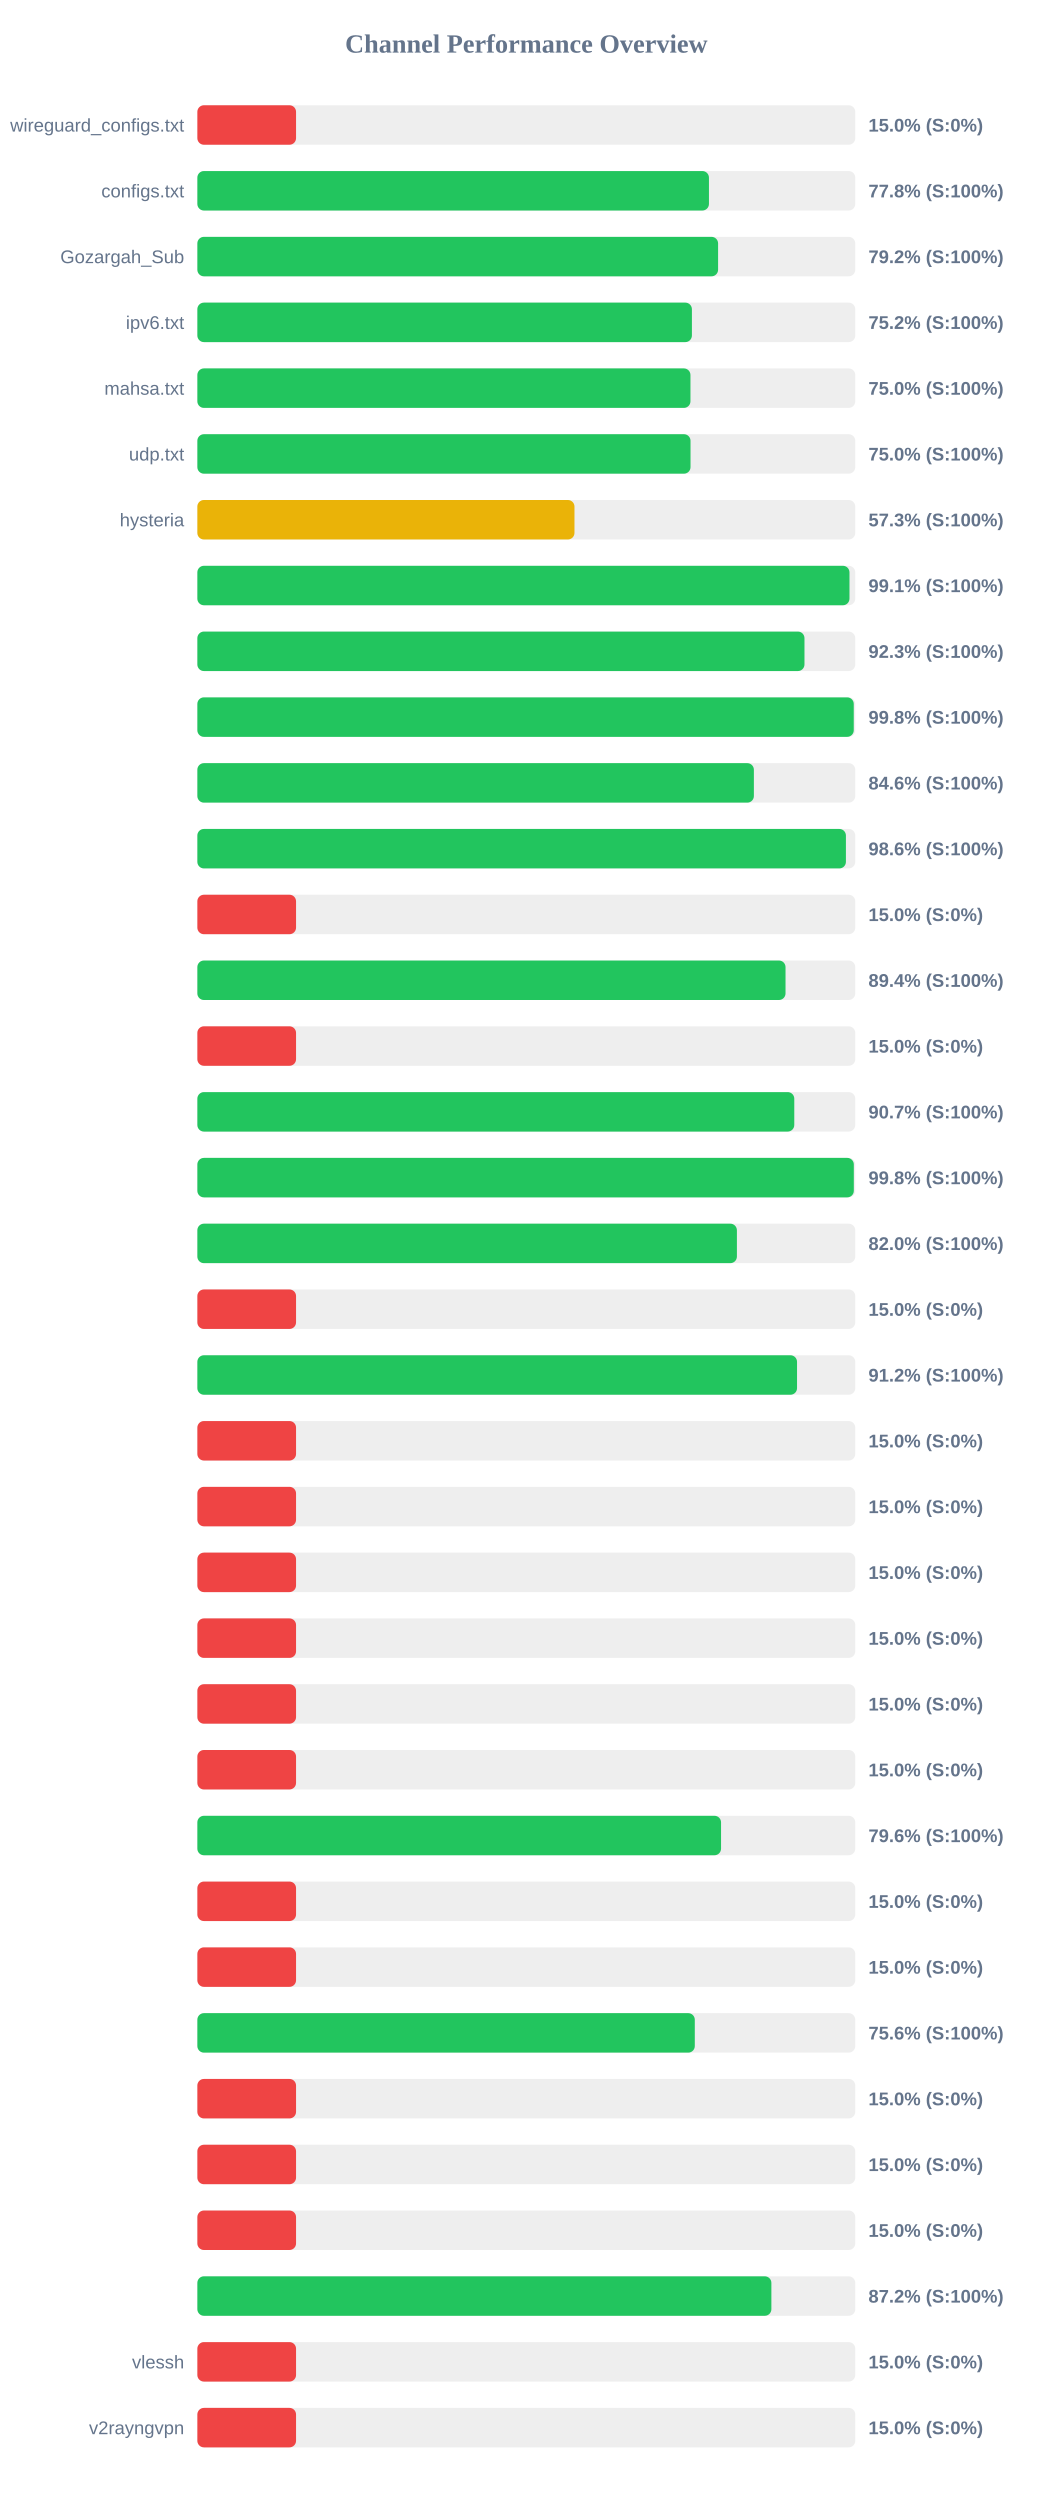
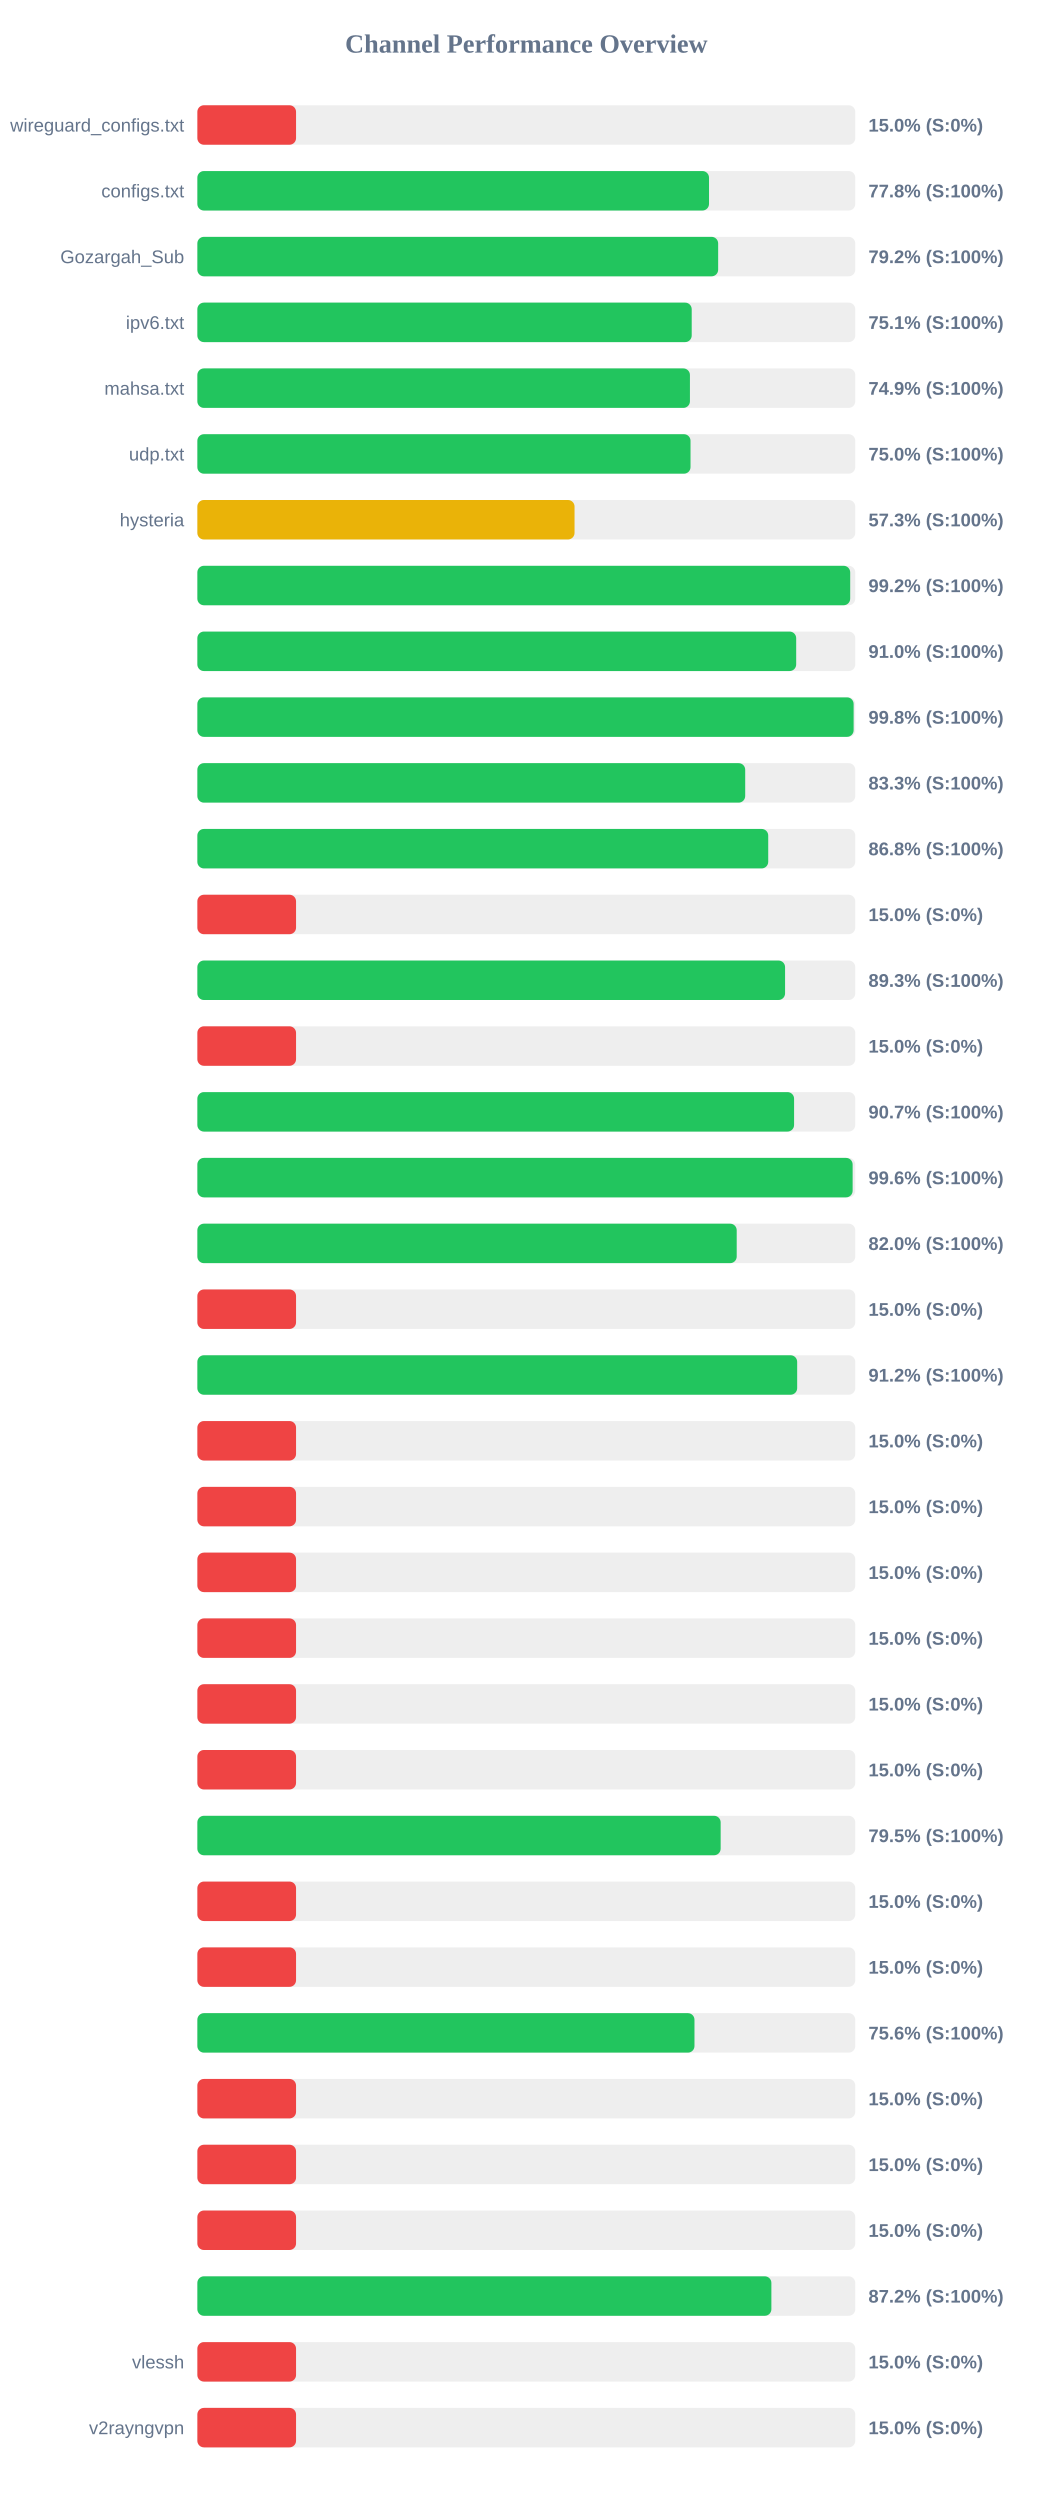
<svg xmlns="http://www.w3.org/2000/svg" width="800" height="1900" version="1.1">
  <style>
        .row { font: 14px Arial; fill: #64748b; }
        .score { font: bold 14px Arial; fill: #64748b; }
    </style>
  <text x="400" y="40" text-anchor="middle" font-size="20px" font-weight="bold" fill="#64748b">Channel Performance Overview</text>
  <rect x="150" y="80" width="500" height="30" fill="#eee" rx="5" />
  <rect x="150" y="80" width="75.0" height="30" fill="#ef4444" rx="5" />
  <text x="140" y="100" text-anchor="end" class="row">wireguard_configs.txt</text>
  <text x="660" y="100" text-anchor="start" class="score">15.0% (S:0%)</text>
  <rect x="150" y="130" width="500" height="30" fill="#eee" rx="5" />
-   <rect x="150" y="130" width="388.8" height="30" fill="#22c55e" rx="5" />
+   <rect x="150" y="130" width="388.85" height="30" fill="#22c55e" rx="5" />
  <text x="140" y="150" text-anchor="end" class="row">configs.txt</text>
  <text x="660" y="150" text-anchor="start" class="score">77.8% (S:100%)</text>
  <rect x="150" y="180" width="500" height="30" fill="#eee" rx="5" />
-   <rect x="150" y="180" width="395.75" height="30" fill="#22c55e" rx="5" />
+   <rect x="150" y="180" width="395.8" height="30" fill="#22c55e" rx="5" />
  <text x="140" y="200" text-anchor="end" class="row">Gozargah_Sub</text>
  <text x="660" y="200" text-anchor="start" class="score">79.2% (S:100%)</text>
  <rect x="150" y="230" width="500" height="30" fill="#eee" rx="5" />
-   <rect x="150" y="230" width="375.85" height="30" fill="#22c55e" rx="5" />
+   <rect x="150" y="230" width="375.7" height="30" fill="#22c55e" rx="5" />
  <text x="140" y="250" text-anchor="end" class="row">ipv6.txt</text>
-   <text x="660" y="250" text-anchor="start" class="score">75.2% (S:100%)</text>
+   <text x="660" y="250" text-anchor="start" class="score">75.1% (S:100%)</text>
  <rect x="150" y="280" width="500" height="30" fill="#eee" rx="5" />
-   <rect x="150" y="280" width="374.75" height="30" fill="#22c55e" rx="5" />
+   <rect x="150" y="280" width="374.35" height="30" fill="#22c55e" rx="5" />
  <text x="140" y="300" text-anchor="end" class="row">mahsa.txt</text>
-   <text x="660" y="300" text-anchor="start" class="score">75.0% (S:100%)</text>
+   <text x="660" y="300" text-anchor="start" class="score">74.9% (S:100%)</text>
  <rect x="150" y="330" width="500" height="30" fill="#eee" rx="5" />
  <rect x="150" y="330" width="374.8" height="30" fill="#22c55e" rx="5" />
  <text x="140" y="350" text-anchor="end" class="row">udp.txt</text>
  <text x="660" y="350" text-anchor="start" class="score">75.0% (S:100%)</text>
  <rect x="150" y="380" width="500" height="30" fill="#eee" rx="5" />
-   <rect x="150" y="380" width="286.6" height="30" fill="#eab308" rx="5" />
+   <rect x="150" y="380" width="286.65" height="30" fill="#eab308" rx="5" />
  <text x="140" y="400" text-anchor="end" class="row">hysteria</text>
  <text x="660" y="400" text-anchor="start" class="score">57.3% (S:100%)</text>
  <rect x="150" y="430" width="500" height="30" fill="#eee" rx="5" />
-   <rect x="150" y="430" width="495.6" height="30" fill="#22c55e" rx="5" />
+   <rect x="150" y="430" width="496.15" height="30" fill="#22c55e" rx="5" />
  <text x="140" y="450" text-anchor="end" class="row" />
-   <text x="660" y="450" text-anchor="start" class="score">99.1% (S:100%)</text>
+   <text x="660" y="450" text-anchor="start" class="score">99.2% (S:100%)</text>
  <rect x="150" y="480" width="500" height="30" fill="#eee" rx="5" />
-   <rect x="150" y="480" width="461.4" height="30" fill="#22c55e" rx="5" />
+   <rect x="150" y="480" width="455.1" height="30" fill="#22c55e" rx="5" />
  <text x="140" y="500" text-anchor="end" class="row" />
-   <text x="660" y="500" text-anchor="start" class="score">92.3% (S:100%)</text>
+   <text x="660" y="500" text-anchor="start" class="score">91.0% (S:100%)</text>
  <rect x="150" y="530" width="500" height="30" fill="#eee" rx="5" />
-   <rect x="150" y="530" width="498.85" height="30" fill="#22c55e" rx="5" />
+   <rect x="150" y="530" width="498.75" height="30" fill="#22c55e" rx="5" />
  <text x="140" y="550" text-anchor="end" class="row" />
  <text x="660" y="550" text-anchor="start" class="score">99.8% (S:100%)</text>
  <rect x="150" y="580" width="500" height="30" fill="#eee" rx="5" />
-   <rect x="150" y="580" width="422.95" height="30" fill="#22c55e" rx="5" />
+   <rect x="150" y="580" width="416.35" height="30" fill="#22c55e" rx="5" />
  <text x="140" y="600" text-anchor="end" class="row" />
-   <text x="660" y="600" text-anchor="start" class="score">84.6% (S:100%)</text>
+   <text x="660" y="600" text-anchor="start" class="score">83.3% (S:100%)</text>
  <rect x="150" y="630" width="500" height="30" fill="#eee" rx="5" />
-   <rect x="150" y="630" width="492.9" height="30" fill="#22c55e" rx="5" />
+   <rect x="150" y="630" width="433.85" height="30" fill="#22c55e" rx="5" />
  <text x="140" y="650" text-anchor="end" class="row" />
-   <text x="660" y="650" text-anchor="start" class="score">98.6% (S:100%)</text>
+   <text x="660" y="650" text-anchor="start" class="score">86.8% (S:100%)</text>
  <rect x="150" y="680" width="500" height="30" fill="#eee" rx="5" />
  <rect x="150" y="680" width="75.0" height="30" fill="#ef4444" rx="5" />
  <text x="140" y="700" text-anchor="end" class="row" />
  <text x="660" y="700" text-anchor="start" class="score">15.0% (S:0%)</text>
  <rect x="150" y="730" width="500" height="30" fill="#eee" rx="5" />
-   <rect x="150" y="730" width="447.0" height="30" fill="#22c55e" rx="5" />
+   <rect x="150" y="730" width="446.65" height="30" fill="#22c55e" rx="5" />
  <text x="140" y="750" text-anchor="end" class="row" />
-   <text x="660" y="750" text-anchor="start" class="score">89.4% (S:100%)</text>
+   <text x="660" y="750" text-anchor="start" class="score">89.3% (S:100%)</text>
  <rect x="150" y="780" width="500" height="30" fill="#eee" rx="5" />
  <rect x="150" y="780" width="75.0" height="30" fill="#ef4444" rx="5" />
  <text x="140" y="800" text-anchor="end" class="row" />
  <text x="660" y="800" text-anchor="start" class="score">15.0% (S:0%)</text>
  <rect x="150" y="830" width="500" height="30" fill="#eee" rx="5" />
-   <rect x="150" y="830" width="453.65" height="30" fill="#22c55e" rx="5" />
+   <rect x="150" y="830" width="453.5" height="30" fill="#22c55e" rx="5" />
  <text x="140" y="850" text-anchor="end" class="row" />
  <text x="660" y="850" text-anchor="start" class="score">90.7% (S:100%)</text>
  <rect x="150" y="880" width="500" height="30" fill="#eee" rx="5" />
-   <rect x="150" y="880" width="498.9" height="30" fill="#22c55e" rx="5" />
+   <rect x="150" y="880" width="498.0" height="30" fill="#22c55e" rx="5" />
  <text x="140" y="900" text-anchor="end" class="row" />
-   <text x="660" y="900" text-anchor="start" class="score">99.8% (S:100%)</text>
+   <text x="660" y="900" text-anchor="start" class="score">99.6% (S:100%)</text>
  <rect x="150" y="930" width="500" height="30" fill="#eee" rx="5" />
-   <rect x="150" y="930" width="410.05" height="30" fill="#22c55e" rx="5" />
+   <rect x="150" y="930" width="409.9" height="30" fill="#22c55e" rx="5" />
  <text x="140" y="950" text-anchor="end" class="row" />
  <text x="660" y="950" text-anchor="start" class="score">82.0% (S:100%)</text>
  <rect x="150" y="980" width="500" height="30" fill="#eee" rx="5" />
  <rect x="150" y="980" width="75.0" height="30" fill="#ef4444" rx="5" />
  <text x="140" y="1000" text-anchor="end" class="row" />
  <text x="660" y="1000" text-anchor="start" class="score">15.0% (S:0%)</text>
  <rect x="150" y="1030" width="500" height="30" fill="#eee" rx="5" />
-   <rect x="150" y="1030" width="455.75" height="30" fill="#22c55e" rx="5" />
+   <rect x="150" y="1030" width="455.85" height="30" fill="#22c55e" rx="5" />
  <text x="140" y="1050" text-anchor="end" class="row" />
  <text x="660" y="1050" text-anchor="start" class="score">91.2% (S:100%)</text>
  <rect x="150" y="1080" width="500" height="30" fill="#eee" rx="5" />
  <rect x="150" y="1080" width="75.0" height="30" fill="#ef4444" rx="5" />
  <text x="140" y="1100" text-anchor="end" class="row" />
  <text x="660" y="1100" text-anchor="start" class="score">15.0% (S:0%)</text>
  <rect x="150" y="1130" width="500" height="30" fill="#eee" rx="5" />
  <rect x="150" y="1130" width="75.0" height="30" fill="#ef4444" rx="5" />
  <text x="140" y="1150" text-anchor="end" class="row" />
  <text x="660" y="1150" text-anchor="start" class="score">15.0% (S:0%)</text>
  <rect x="150" y="1180" width="500" height="30" fill="#eee" rx="5" />
  <rect x="150" y="1180" width="75.0" height="30" fill="#ef4444" rx="5" />
  <text x="140" y="1200" text-anchor="end" class="row" />
  <text x="660" y="1200" text-anchor="start" class="score">15.0% (S:0%)</text>
  <rect x="150" y="1230" width="500" height="30" fill="#eee" rx="5" />
  <rect x="150" y="1230" width="75.0" height="30" fill="#ef4444" rx="5" />
  <text x="140" y="1250" text-anchor="end" class="row" />
  <text x="660" y="1250" text-anchor="start" class="score">15.0% (S:0%)</text>
  <rect x="150" y="1280" width="500" height="30" fill="#eee" rx="5" />
  <rect x="150" y="1280" width="75.0" height="30" fill="#ef4444" rx="5" />
  <text x="140" y="1300" text-anchor="end" class="row" />
  <text x="660" y="1300" text-anchor="start" class="score">15.0% (S:0%)</text>
  <rect x="150" y="1330" width="500" height="30" fill="#eee" rx="5" />
  <rect x="150" y="1330" width="75.0" height="30" fill="#ef4444" rx="5" />
  <text x="140" y="1350" text-anchor="end" class="row" />
  <text x="660" y="1350" text-anchor="start" class="score">15.0% (S:0%)</text>
  <rect x="150" y="1380" width="500" height="30" fill="#eee" rx="5" />
-   <rect x="150" y="1380" width="398.0" height="30" fill="#22c55e" rx="5" />
+   <rect x="150" y="1380" width="397.7" height="30" fill="#22c55e" rx="5" />
  <text x="140" y="1400" text-anchor="end" class="row" />
-   <text x="660" y="1400" text-anchor="start" class="score">79.6% (S:100%)</text>
+   <text x="660" y="1400" text-anchor="start" class="score">79.5% (S:100%)</text>
  <rect x="150" y="1430" width="500" height="30" fill="#eee" rx="5" />
  <rect x="150" y="1430" width="75.0" height="30" fill="#ef4444" rx="5" />
  <text x="140" y="1450" text-anchor="end" class="row" />
  <text x="660" y="1450" text-anchor="start" class="score">15.0% (S:0%)</text>
  <rect x="150" y="1480" width="500" height="30" fill="#eee" rx="5" />
  <rect x="150" y="1480" width="75.0" height="30" fill="#ef4444" rx="5" />
  <text x="140" y="1500" text-anchor="end" class="row" />
  <text x="660" y="1500" text-anchor="start" class="score">15.0% (S:0%)</text>
  <rect x="150" y="1530" width="500" height="30" fill="#eee" rx="5" />
-   <rect x="150" y="1530" width="378.05" height="30" fill="#22c55e" rx="5" />
+   <rect x="150" y="1530" width="377.8" height="30" fill="#22c55e" rx="5" />
  <text x="140" y="1550" text-anchor="end" class="row" />
  <text x="660" y="1550" text-anchor="start" class="score">75.6% (S:100%)</text>
  <rect x="150" y="1580" width="500" height="30" fill="#eee" rx="5" />
  <rect x="150" y="1580" width="75.0" height="30" fill="#ef4444" rx="5" />
  <text x="140" y="1600" text-anchor="end" class="row" />
  <text x="660" y="1600" text-anchor="start" class="score">15.0% (S:0%)</text>
  <rect x="150" y="1630" width="500" height="30" fill="#eee" rx="5" />
  <rect x="150" y="1630" width="75.0" height="30" fill="#ef4444" rx="5" />
  <text x="140" y="1650" text-anchor="end" class="row" />
  <text x="660" y="1650" text-anchor="start" class="score">15.0% (S:0%)</text>
  <rect x="150" y="1680" width="500" height="30" fill="#eee" rx="5" />
  <rect x="150" y="1680" width="75.0" height="30" fill="#ef4444" rx="5" />
  <text x="140" y="1700" text-anchor="end" class="row" />
  <text x="660" y="1700" text-anchor="start" class="score">15.0% (S:0%)</text>
  <rect x="150" y="1730" width="500" height="30" fill="#eee" rx="5" />
  <rect x="150" y="1730" width="436.25" height="30" fill="#22c55e" rx="5" />
  <text x="140" y="1750" text-anchor="end" class="row" />
  <text x="660" y="1750" text-anchor="start" class="score">87.2% (S:100%)</text>
  <rect x="150" y="1780" width="500" height="30" fill="#eee" rx="5" />
  <rect x="150" y="1780" width="75.0" height="30" fill="#ef4444" rx="5" />
  <text x="140" y="1800" text-anchor="end" class="row">vlessh</text>
  <text x="660" y="1800" text-anchor="start" class="score">15.0% (S:0%)</text>
  <rect x="150" y="1830" width="500" height="30" fill="#eee" rx="5" />
  <rect x="150" y="1830" width="75.0" height="30" fill="#ef4444" rx="5" />
  <text x="140" y="1850" text-anchor="end" class="row">v2rayngvpn</text>
  <text x="660" y="1850" text-anchor="start" class="score">15.0% (S:0%)</text>
</svg>
